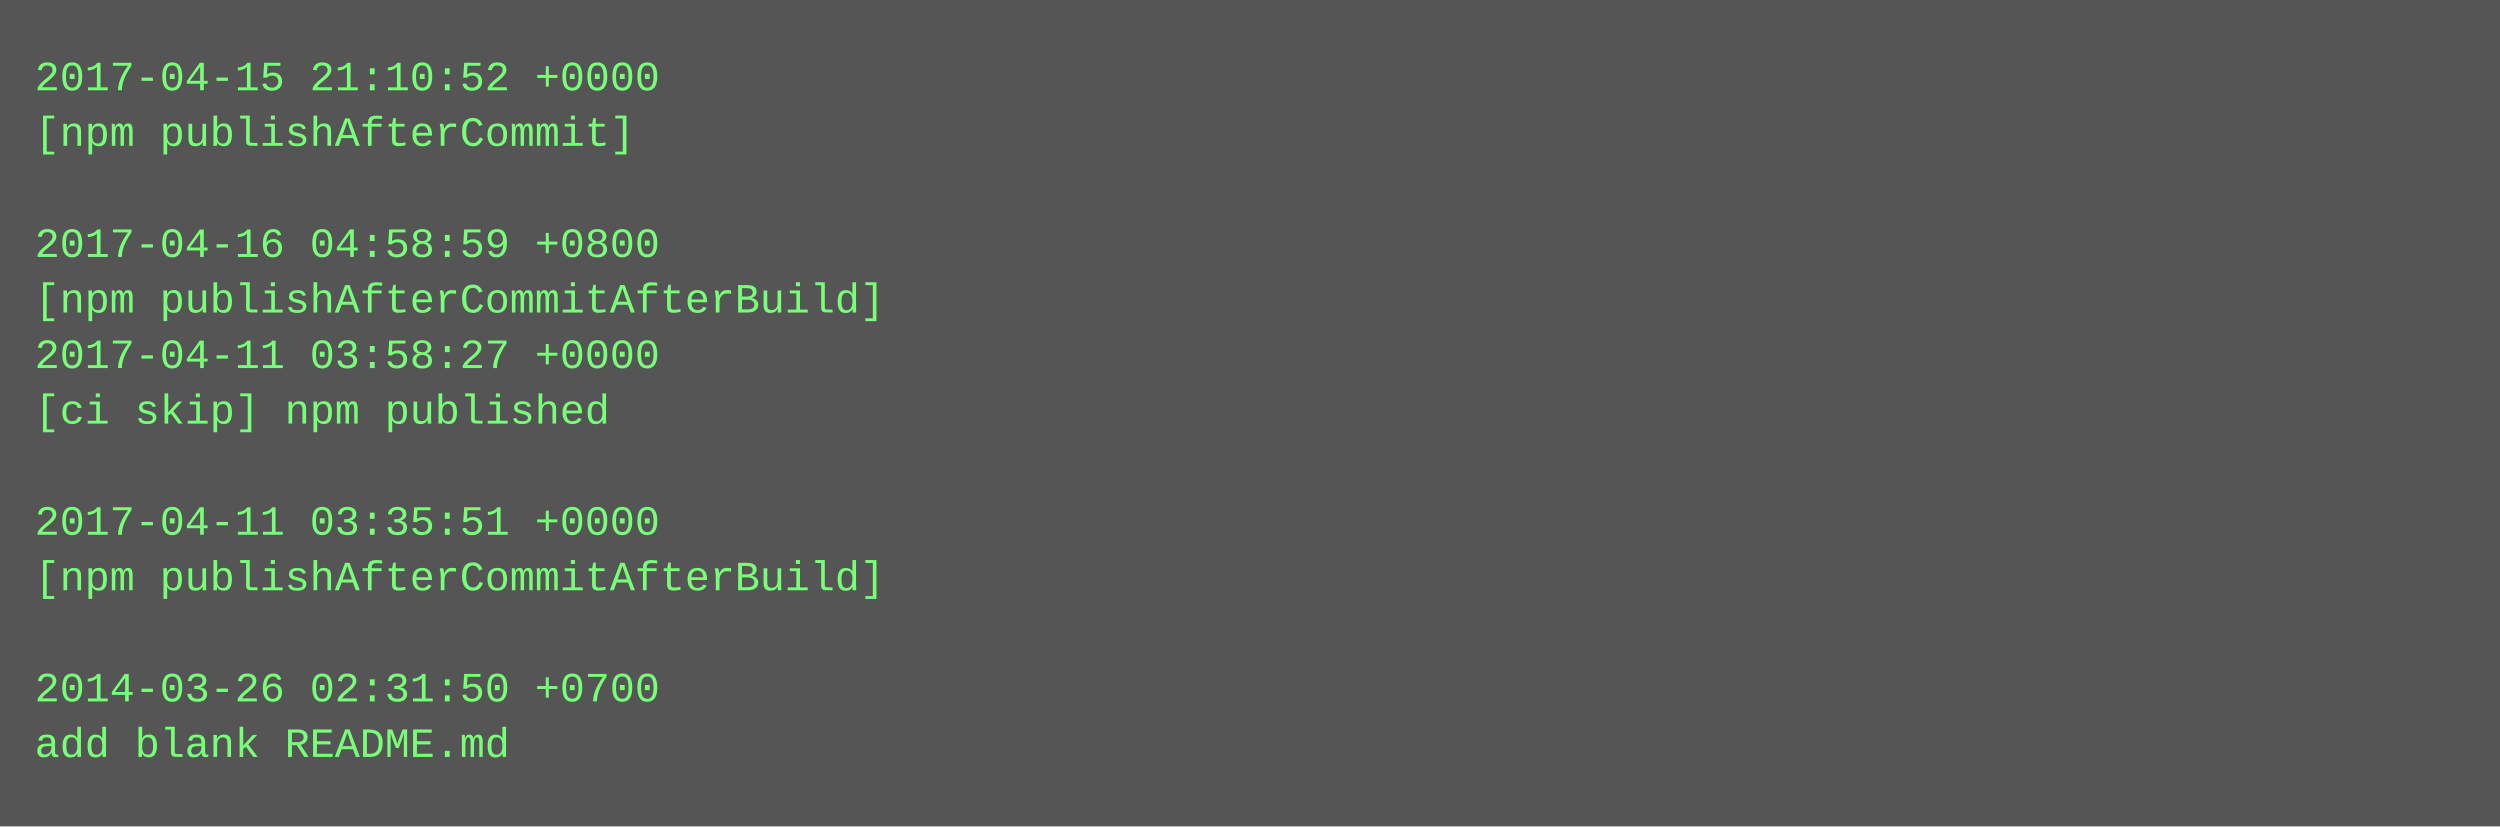
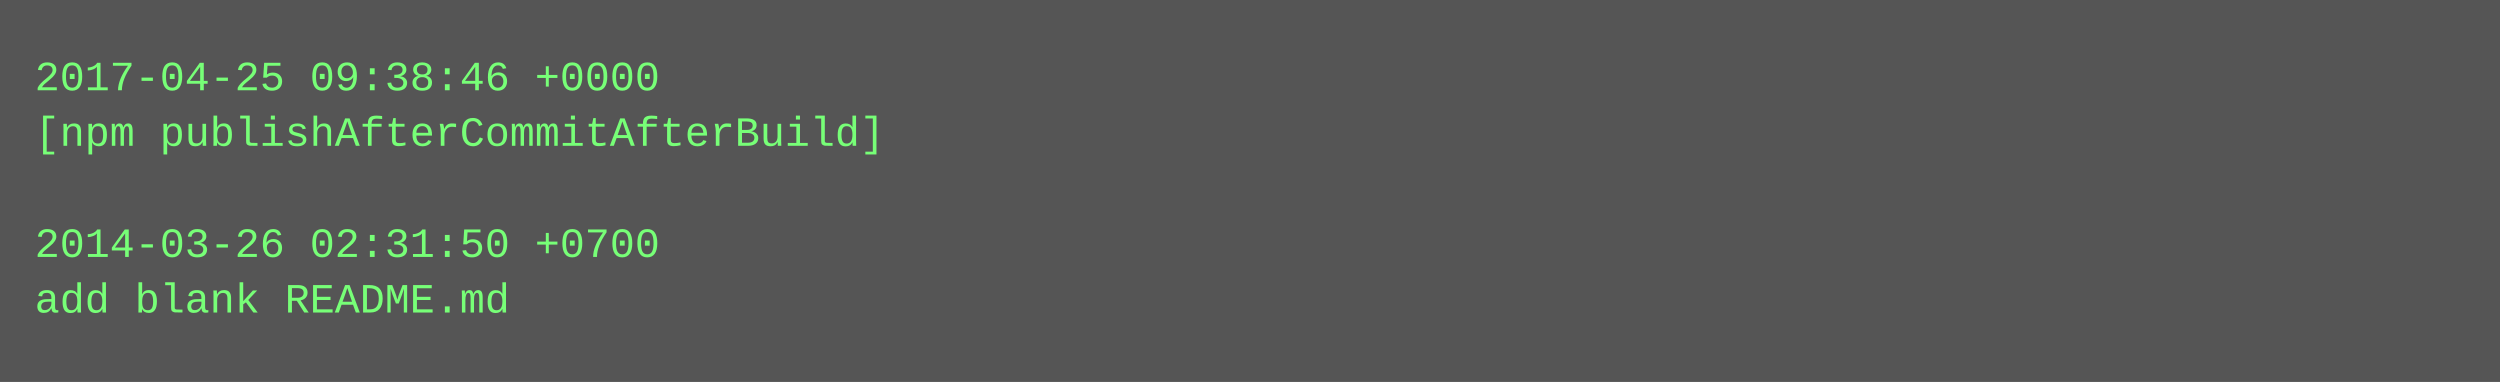
- <svg xmlns="http://www.w3.org/2000/svg" height="238" width="720">
-   <rect height="238" fill="#555" width="720" />
+ <svg xmlns="http://www.w3.org/2000/svg" height="110" width="720">
+   <rect height="110" fill="#555" width="720" />
  <text fill="#7f7" font-family="Courier New" font-size="12" xml:space="preserve">
-     <tspan x="10" y="26">2017-04-15 21:10:52 +0000</tspan>
-     <tspan x="10" y="42">[npm publishAfterCommit]</tspan>
+     <tspan x="10" y="26">2017-04-25 09:38:46 +0000</tspan>
+     <tspan x="10" y="42">[npm publishAfterCommitAfterBuild]</tspan>
    <tspan x="10" y="58" />
-     <tspan x="10" y="74">2017-04-16 04:58:59 +0800</tspan>
-     <tspan x="10" y="90">[npm publishAfterCommitAfterBuild]</tspan>
-     <tspan x="10" y="106">2017-04-11 03:58:27 +0000</tspan>
-     <tspan x="10" y="122">[ci skip] npm published</tspan>
-     <tspan x="10" y="138" />
-     <tspan x="10" y="154">2017-04-11 03:35:51 +0000</tspan>
-     <tspan x="10" y="170">[npm publishAfterCommitAfterBuild]</tspan>
-     <tspan x="10" y="186" />
-     <tspan x="10" y="202">2014-03-26 02:31:50 +0700</tspan>
-     <tspan x="10" y="218">add blank README.md</tspan>
+     <tspan x="10" y="74">2014-03-26 02:31:50 +0700</tspan>
+     <tspan x="10" y="90">add blank README.md</tspan>
  </text>
</svg>
